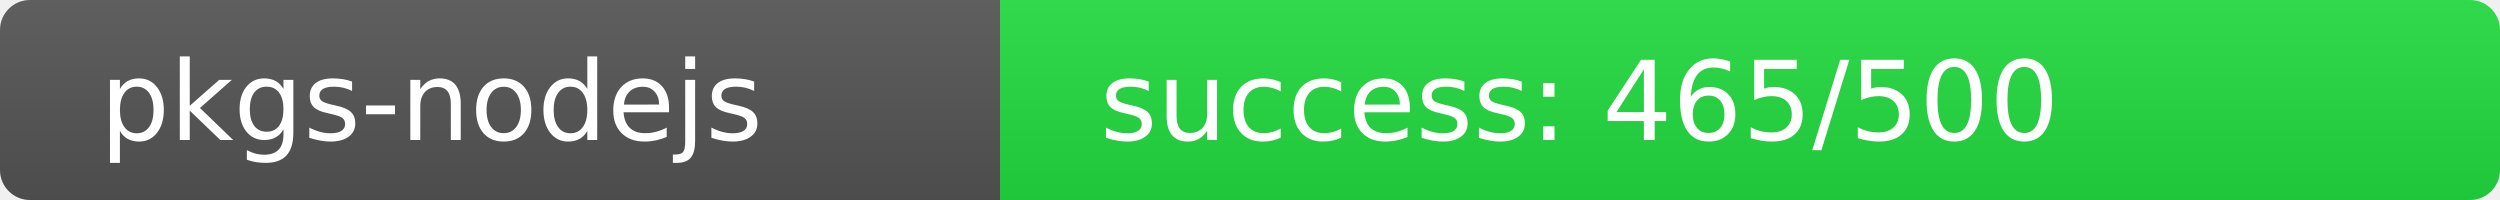
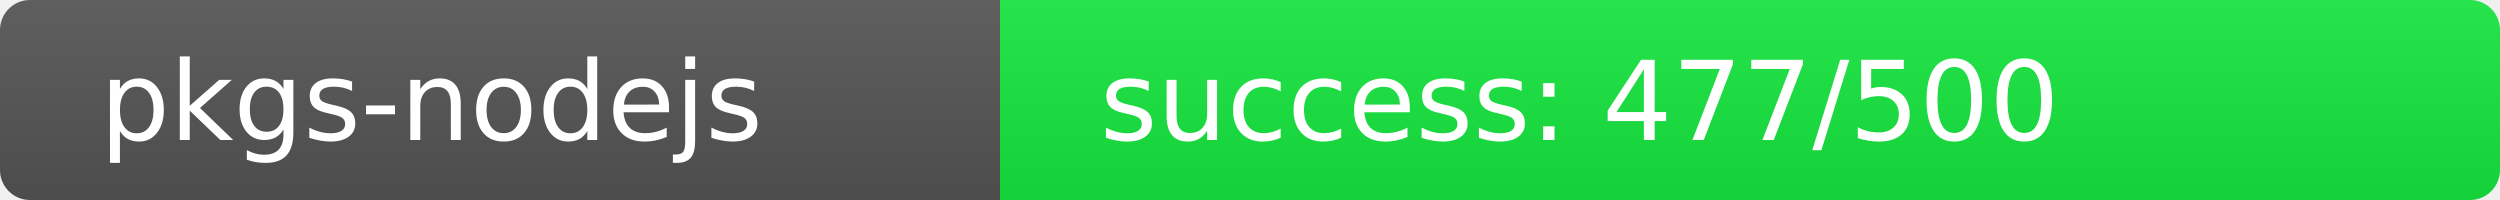
<svg xmlns="http://www.w3.org/2000/svg" width="250" height="20" role="img">
  <linearGradient id="s" x2="0" y2="100%">
    <stop offset="0" stop-color="#bbb" stop-opacity=".1" />
    <stop offset="1" stop-opacity=".1" />
  </linearGradient>
  <clipPath id="r">
    <rect width="250" height="20" rx="3" fill="#fff" />
  </clipPath>
  <g clip-path="url(#r)">
    <rect width="100" height="20" fill="#555" />
-     <rect x="100" width="150" height="20" fill="rgb(35,221,64)" />
+     <rect x="100" width="150" height="20" fill="rgb(23,233,64)" />
    <rect width="250" height="20" fill="url(#s)" />
  </g>
  <g fill="#fff" text-anchor="start" font-family="Verdana,Geneva,DejaVu Sans,sans-serif" text-rendering="geometricPrecision" font-size="110">
    <text x="100" y="140" transform="scale(.1)" fill="#fff">pkgs-nodejs</text>
-     <text x="1100" y="140" transform="scale(.1)" fill="#fff">success: 465/500</text>
+     <text x="1100" y="140" transform="scale(.1)" fill="#fff">success: 477/500</text>
  </g>
</svg>
